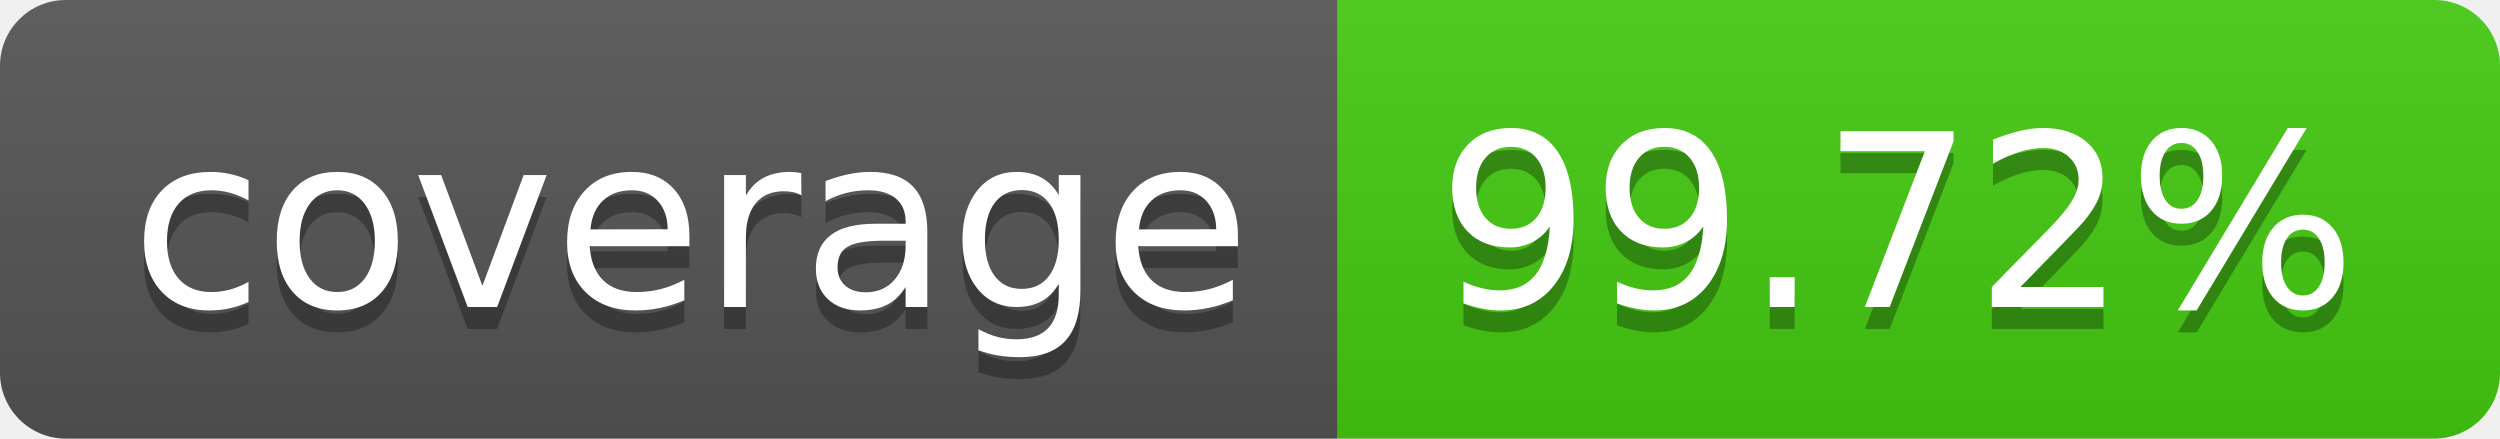
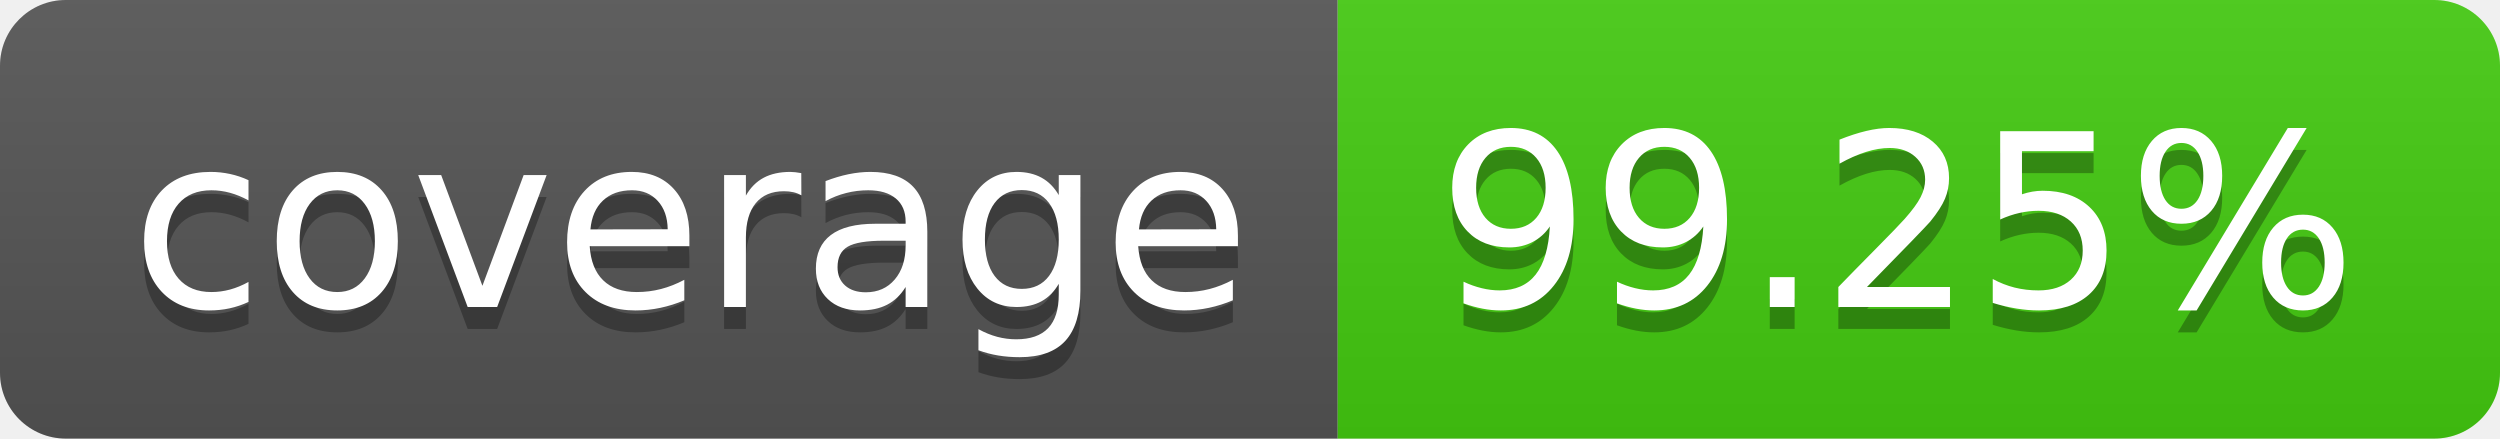
- <svg xmlns="http://www.w3.org/2000/svg" width="114" height="20" role="img" aria-label="coverage: 99.72%">
+ <svg xmlns="http://www.w3.org/2000/svg" width="114" height="20" role="img" aria-label="coverage: 99.25%">
  <linearGradient id="s" x2="0" y2="100%">
    <stop offset="0" stop-color="#bbb" stop-opacity=".1" />
    <stop offset="1" stop-opacity=".1" />
  </linearGradient>
  <clipPath id="r">
    <rect width="114" height="20" rx="3" fill="#fff" />
  </clipPath>
  <g clip-path="url(#r)">
    <rect width="61" height="20" fill="#555" />
    <rect x="61" width="53" height="20" fill="#4c1" />
    <rect width="114" height="20" fill="url(#s)" />
  </g>
  <g fill="#fff" text-anchor="middle" font-family="Verdana,Geneva,DejaVu Sans,sans-serif" text-rendering="geometricPrecision" font-size="110">
    <text aria-hidden="true" x="315" y="150" fill="#010101" fill-opacity=".3" transform="scale(.1)" textLength="510">coverage</text>
    <text x="315" y="140" transform="scale(.1)" fill="#fff" textLength="510">coverage</text>
-     <text aria-hidden="true" x="865" y="150" fill="#010101" fill-opacity=".3" transform="scale(.1)" textLength="430">99.72%</text>
-     <text x="865" y="140" transform="scale(.1)" fill="#fff" textLength="430">99.72%</text>
+     <text aria-hidden="true" x="865" y="150" fill="#010101" fill-opacity=".3" transform="scale(.1)" textLength="430">99.25%</text>
+     <text x="865" y="140" transform="scale(.1)" fill="#fff" textLength="430">99.25%</text>
  </g>
</svg>
